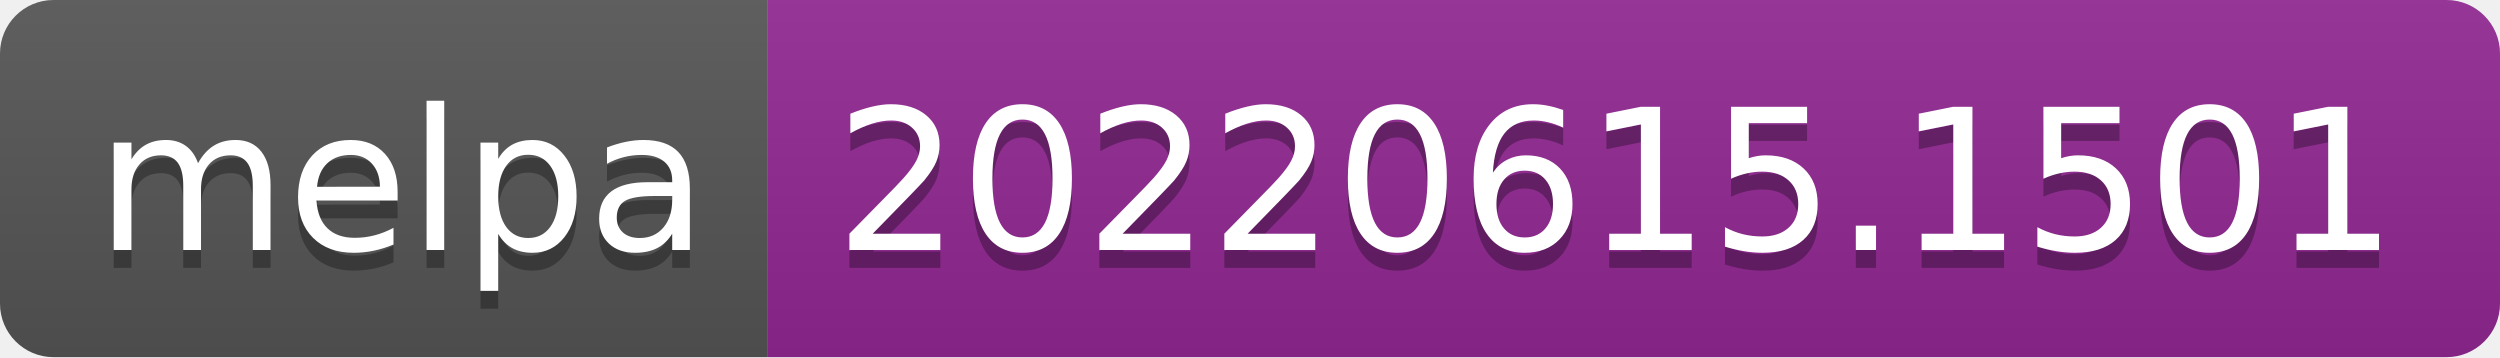
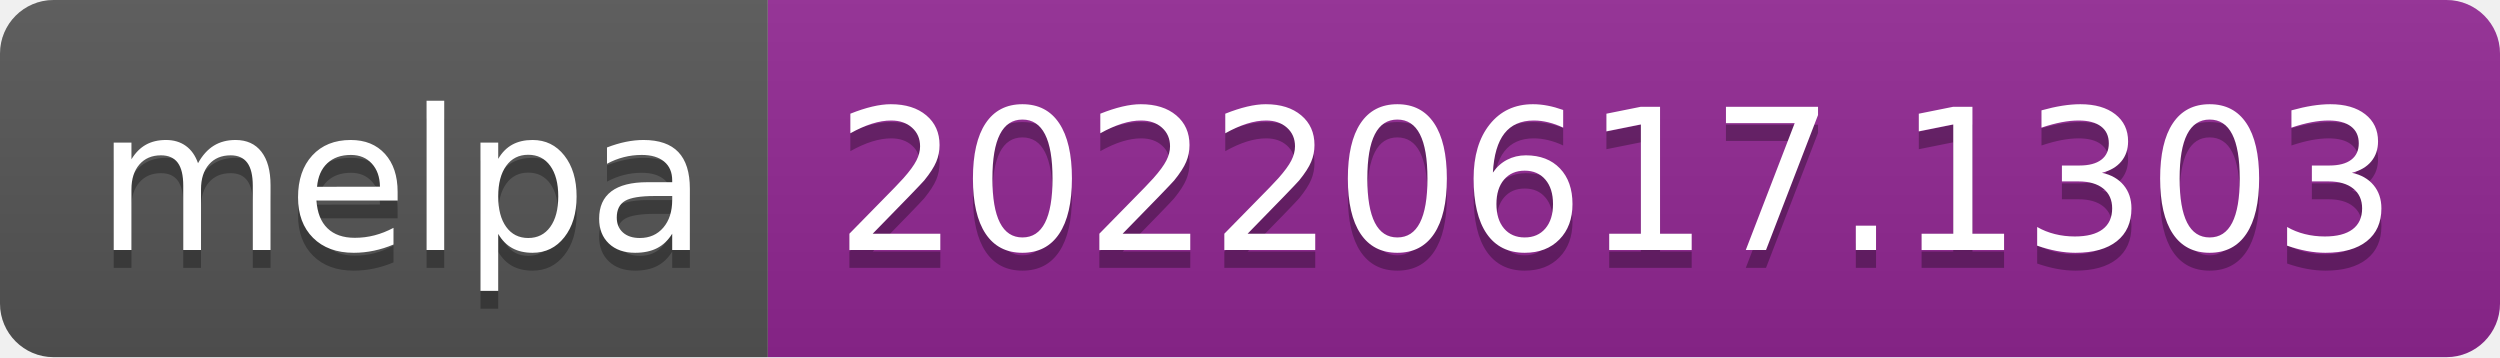
- <svg xmlns="http://www.w3.org/2000/svg" width="140" height="20" role="img" aria-label="melpa: 20220615.1501">
+ <svg xmlns="http://www.w3.org/2000/svg" width="140" height="20" role="img" aria-label="melpa: 20220617.1303">
  <linearGradient id="s" x2="0" y2="100%">
    <stop offset="0" stop-color="#bbb" stop-opacity=".1" />
    <stop offset="1" stop-opacity=".1" />
  </linearGradient>
  <clipPath id="r">
    <rect width="140" height="20" rx="3" fill="#fff" />
  </clipPath>
  <g clip-path="url(#r)">
    <rect width="43" height="20" fill="#555" />
    <rect x="43" width="97" height="20" fill="#922793" />
    <rect width="140" height="20" fill="url(#s)" />
  </g>
  <g fill="#fff" text-anchor="middle" font-family="Verdana,Geneva,DejaVu Sans,sans-serif" text-rendering="geometricPrecision" font-size="110">
    <text aria-hidden="true" x="225" y="150" fill="#010101" fill-opacity=".3" transform="scale(.1)" textLength="330">melpa</text>
    <text x="225" y="140" transform="scale(.1)" fill="#fff" textLength="330">melpa</text>
-     <text aria-hidden="true" x="905" y="150" fill="#010101" fill-opacity=".3" transform="scale(.1)" textLength="870">20220615.1501</text>
-     <text x="905" y="140" transform="scale(.1)" fill="#fff" textLength="870">20220615.1501</text>
+     <text aria-hidden="true" x="905" y="150" fill="#010101" fill-opacity=".3" transform="scale(.1)" textLength="870">20220617.1303</text>
+     <text x="905" y="140" transform="scale(.1)" fill="#fff" textLength="870">20220617.1303</text>
  </g>
</svg>
